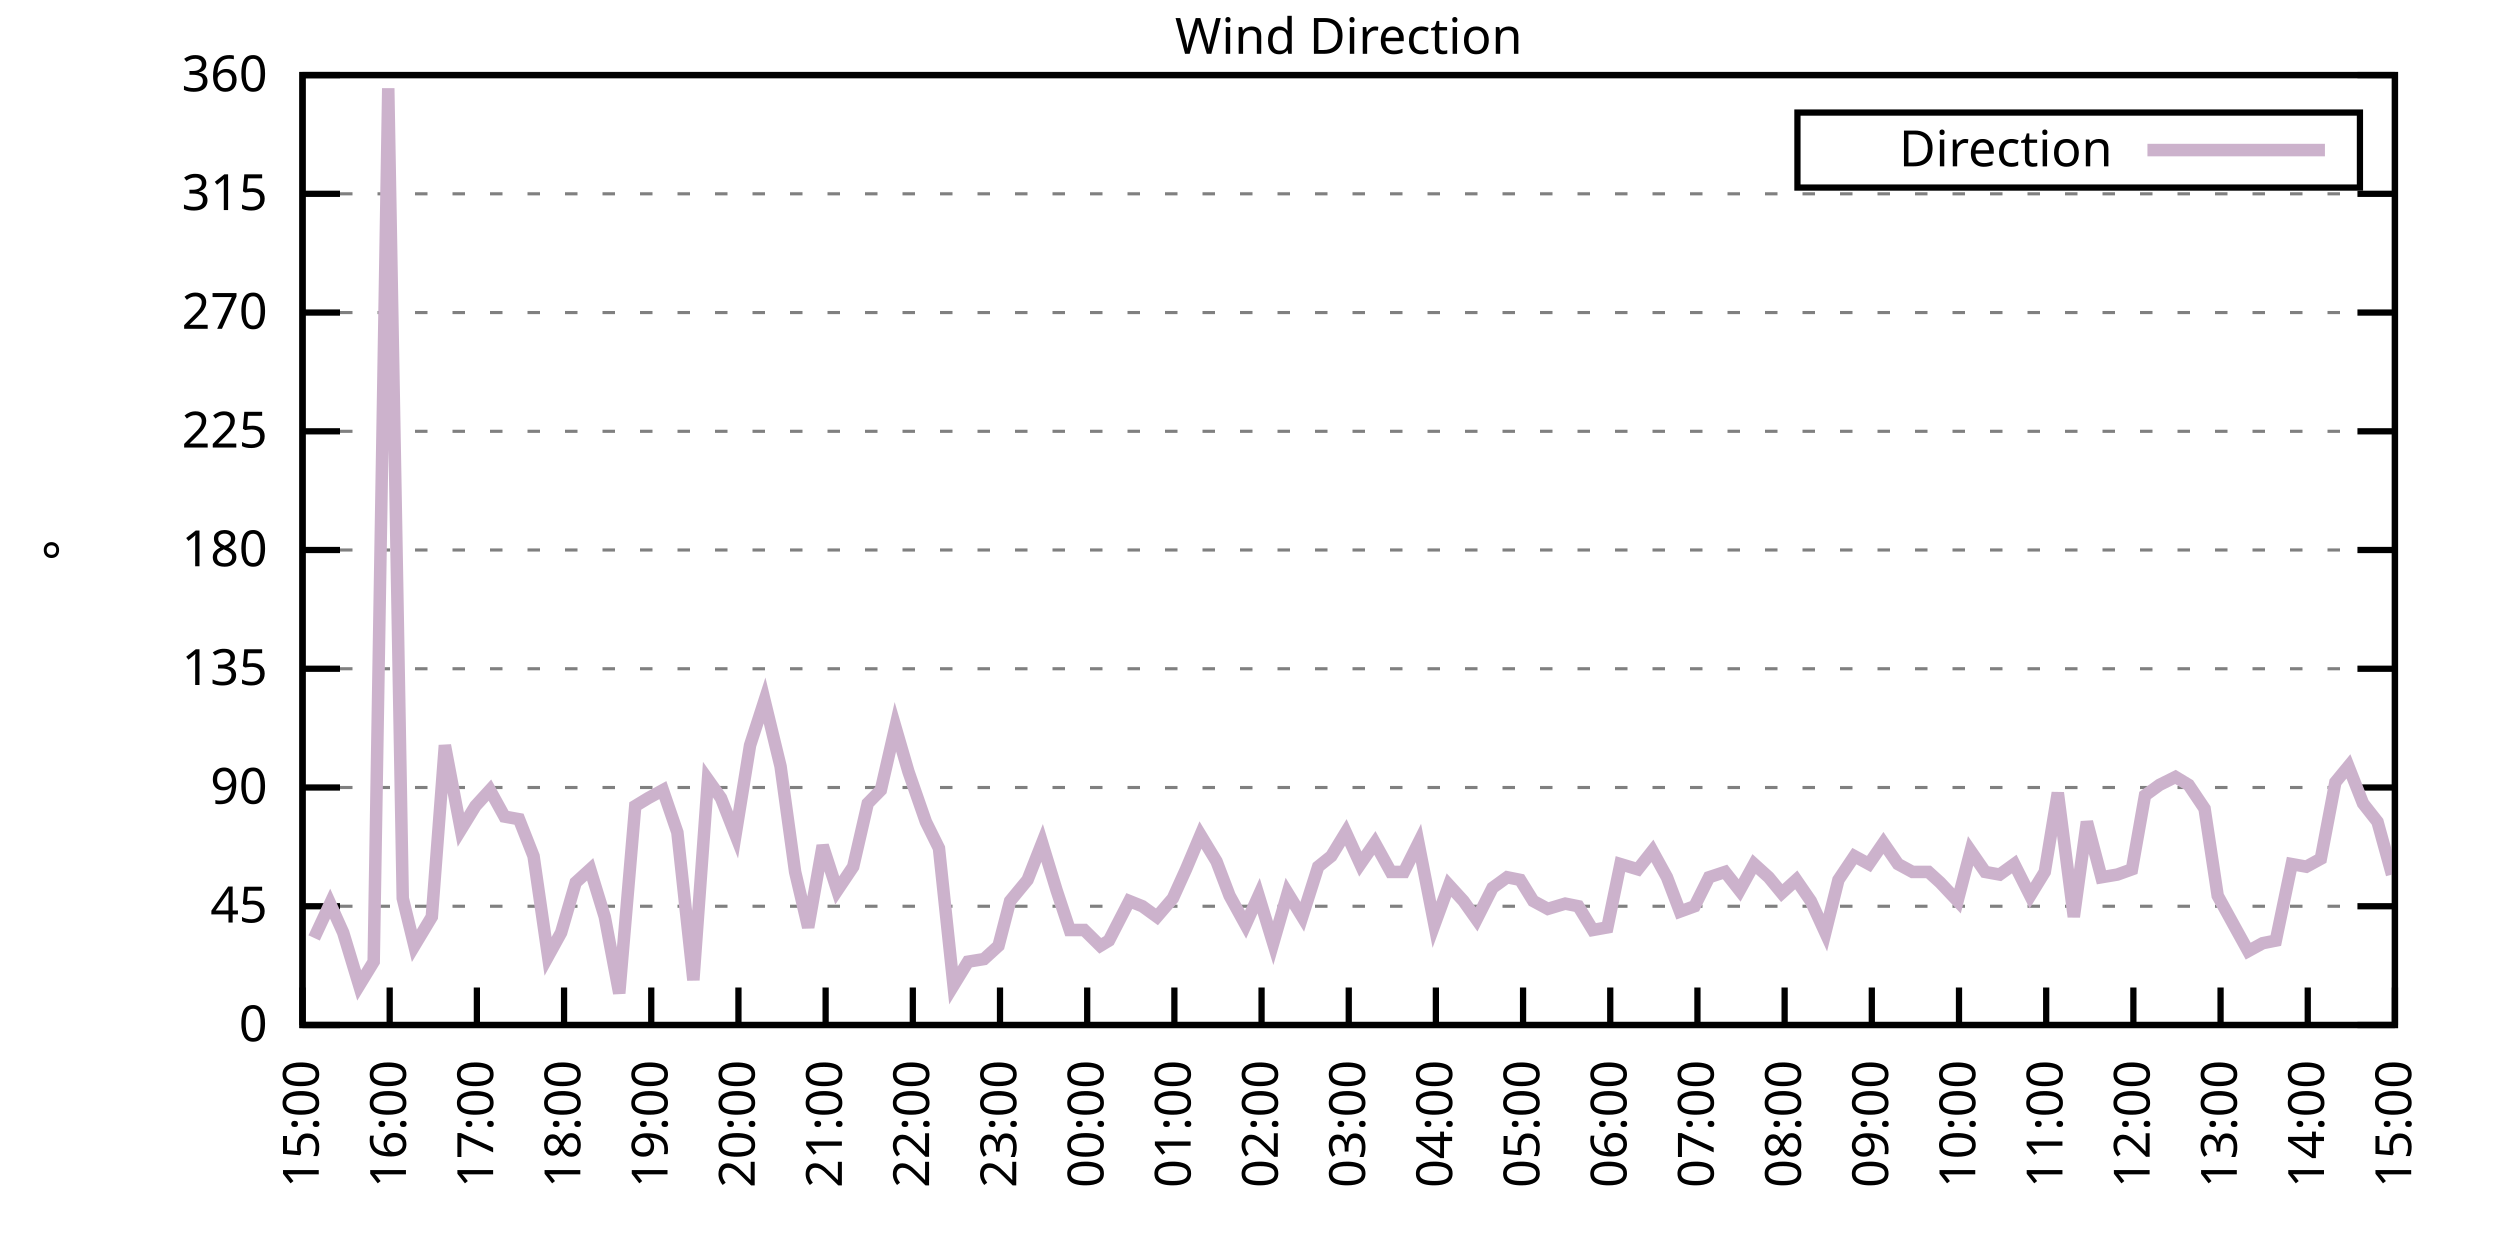
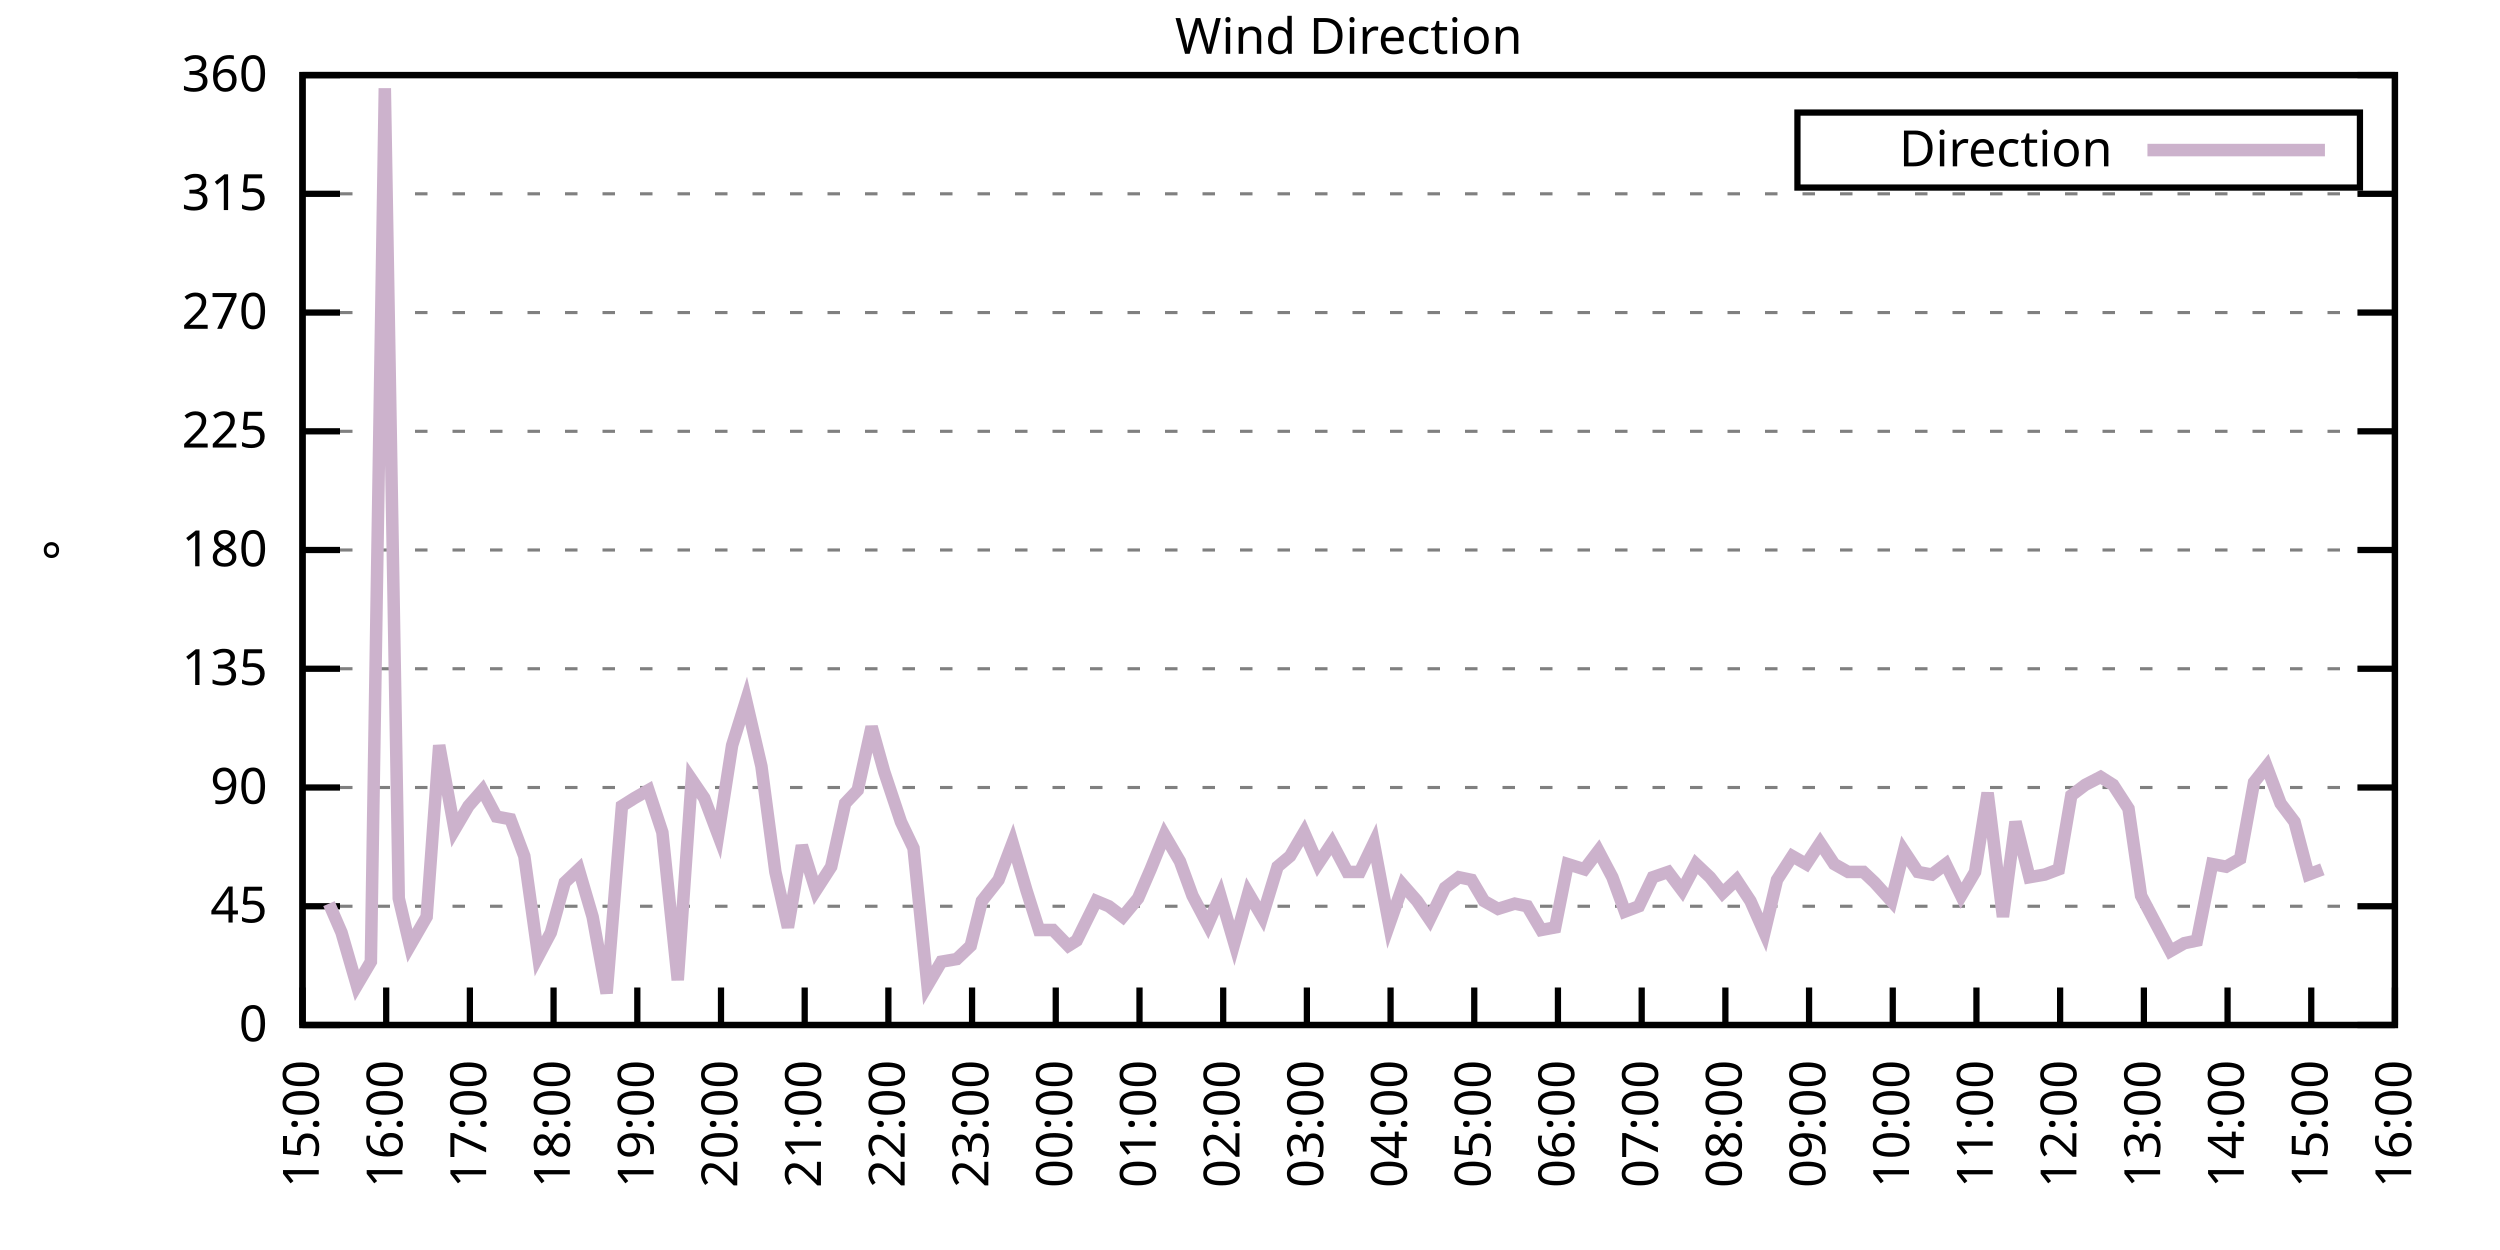
<svg xmlns="http://www.w3.org/2000/svg" xmlns:xlink="http://www.w3.org/1999/xlink" width="400" height="200" viewBox="0 0 400 200">
  <g id="gnuplot_canvas">
    <rect x="0" y="0" width="400" height="200" fill="none" />
    <defs>
      <circle id="gpDot" r="0.5" stroke-width="0.5" stroke="currentColor" />
      <path id="gpPt0" stroke-width="0.333" stroke="currentColor" d="M-1,0 h2 M0,-1 v2" />
      <path id="gpPt1" stroke-width="0.333" stroke="currentColor" d="M-1,-1 L1,1 M1,-1 L-1,1" />
      <path id="gpPt2" stroke-width="0.333" stroke="currentColor" d="M-1,0 L1,0 M0,-1 L0,1 M-1,-1 L1,1 M-1,1 L1,-1" />
      <rect id="gpPt3" stroke-width="0.333" stroke="currentColor" x="-1" y="-1" width="2" height="2" />
      <rect id="gpPt4" stroke-width="0.333" stroke="currentColor" fill="currentColor" x="-1" y="-1" width="2" height="2" />
      <circle id="gpPt5" stroke-width="0.333" stroke="currentColor" cx="0" cy="0" r="1" />
      <use xlink:href="#gpPt5" id="gpPt6" fill="currentColor" stroke="none" />
      <path id="gpPt7" stroke-width="0.333" stroke="currentColor" d="M0,-1.33 L-1.33,0.67 L1.33,0.67 z" />
      <use xlink:href="#gpPt7" id="gpPt8" fill="currentColor" stroke="none" />
      <use xlink:href="#gpPt7" id="gpPt9" stroke="currentColor" transform="rotate(180)" />
      <use xlink:href="#gpPt9" id="gpPt10" fill="currentColor" stroke="none" />
      <use xlink:href="#gpPt3" id="gpPt11" stroke="currentColor" transform="rotate(45)" />
      <use xlink:href="#gpPt11" id="gpPt12" fill="currentColor" stroke="none" />
      <path id="gpPt13" stroke-width="0.333" stroke="currentColor" d="M0,1.330 L1.265,0.411 L0.782,-1.067 L-0.782,-1.076 L-1.265,0.411 z" />
      <use xlink:href="#gpPt13" id="gpPt14" fill="currentColor" stroke="none" />
      <filter id="textbox" filterUnits="objectBoundingBox" x="0" y="0" height="1" width="1">
        <feFlood flood-color="white" flood-opacity="1" result="bgnd" />
        <feComposite in="SourceGraphic" in2="bgnd" operator="atop" />
      </filter>
      <filter id="greybox" filterUnits="objectBoundingBox" x="0" y="0" height="1" width="1">
        <feFlood flood-color="lightgrey" flood-opacity="1" result="grey" />
        <feComposite in="SourceGraphic" in2="grey" operator="atop" />
      </filter>
    </defs>
    <g fill="none" color="white" stroke="currentColor" stroke-width="1.00" stroke-linecap="butt" stroke-linejoin="miter">
</g>
    <g fill="none" color="black" stroke="currentColor" stroke-width="1.00" stroke-linecap="butt" stroke-linejoin="miter">
      <g stroke="none" shape-rendering="crispEdges">
        <polygon fill="rgb(255, 255, 255)" points="48.40,164.00 383.18,164.00 383.18,12.02 48.40,12.02 " />
      </g>
    </g>
    <g fill="none" color="black" stroke="currentColor" stroke-width="1.00" stroke-linecap="butt" stroke-linejoin="miter">
</g>
    <g fill="none" color="black" stroke="black" stroke-width="0.50" stroke-linecap="butt" stroke-linejoin="miter">
</g>
    <g fill="none" color="gray" stroke="currentColor" stroke-width="0.50" stroke-linecap="butt" stroke-linejoin="miter">
      <path stroke="gray" stroke-dasharray="2,4" class="gridline" d="M48.40,164.00 L383.19,164.00  " />
    </g>
    <g fill="none" color="gray" stroke="gray" stroke-width="1.00" stroke-linecap="butt" stroke-linejoin="miter">
</g>
    <g fill="none" color="black" stroke="currentColor" stroke-width="1.00" stroke-linecap="butt" stroke-linejoin="miter">
      <path stroke="black" d="M48.40,164.00 L54.40,164.00 M383.19,164.00 L377.19,164.00  " />
      <g transform="translate(42.80,166.60)" stroke="none" fill="black" font-family="Sans" font-size="8.00" text-anchor="end">
        <text>
          <tspan font-family="Sans"> 0</tspan>
        </text>
      </g>
    </g>
    <g fill="none" color="black" stroke="currentColor" stroke-width="1.00" stroke-linecap="butt" stroke-linejoin="miter">
</g>
    <g fill="none" color="black" stroke="black" stroke-width="0.50" stroke-linecap="butt" stroke-linejoin="miter">
</g>
    <g fill="none" color="gray" stroke="currentColor" stroke-width="0.50" stroke-linecap="butt" stroke-linejoin="miter">
      <path stroke="gray" stroke-dasharray="2,4" class="gridline" d="M48.40,145.00 L383.19,145.00  " />
    </g>
    <g fill="none" color="gray" stroke="gray" stroke-width="1.00" stroke-linecap="butt" stroke-linejoin="miter">
</g>
    <g fill="none" color="black" stroke="currentColor" stroke-width="1.00" stroke-linecap="butt" stroke-linejoin="miter">
      <path stroke="black" d="M48.40,145.00 L54.40,145.00 M383.19,145.00 L377.19,145.00  " />
      <g transform="translate(42.80,147.60)" stroke="none" fill="black" font-family="Sans" font-size="8.00" text-anchor="end">
        <text>
          <tspan font-family="Sans"> 45</tspan>
        </text>
      </g>
    </g>
    <g fill="none" color="black" stroke="currentColor" stroke-width="1.00" stroke-linecap="butt" stroke-linejoin="miter">
</g>
    <g fill="none" color="black" stroke="black" stroke-width="0.50" stroke-linecap="butt" stroke-linejoin="miter">
</g>
    <g fill="none" color="gray" stroke="currentColor" stroke-width="0.50" stroke-linecap="butt" stroke-linejoin="miter">
      <path stroke="gray" stroke-dasharray="2,4" class="gridline" d="M48.40,126.00 L383.19,126.00  " />
    </g>
    <g fill="none" color="gray" stroke="gray" stroke-width="1.00" stroke-linecap="butt" stroke-linejoin="miter">
</g>
    <g fill="none" color="black" stroke="currentColor" stroke-width="1.00" stroke-linecap="butt" stroke-linejoin="miter">
      <path stroke="black" d="M48.40,126.00 L54.40,126.00 M383.19,126.00 L377.19,126.00  " />
      <g transform="translate(42.80,128.60)" stroke="none" fill="black" font-family="Sans" font-size="8.00" text-anchor="end">
        <text>
          <tspan font-family="Sans"> 90</tspan>
        </text>
      </g>
    </g>
    <g fill="none" color="black" stroke="currentColor" stroke-width="1.00" stroke-linecap="butt" stroke-linejoin="miter">
</g>
    <g fill="none" color="black" stroke="black" stroke-width="0.50" stroke-linecap="butt" stroke-linejoin="miter">
</g>
    <g fill="none" color="gray" stroke="currentColor" stroke-width="0.50" stroke-linecap="butt" stroke-linejoin="miter">
      <path stroke="gray" stroke-dasharray="2,4" class="gridline" d="M48.40,107.00 L383.19,107.00  " />
    </g>
    <g fill="none" color="gray" stroke="gray" stroke-width="1.00" stroke-linecap="butt" stroke-linejoin="miter">
</g>
    <g fill="none" color="black" stroke="currentColor" stroke-width="1.00" stroke-linecap="butt" stroke-linejoin="miter">
      <path stroke="black" d="M48.40,107.00 L54.40,107.00 M383.19,107.00 L377.19,107.00  " />
      <g transform="translate(42.80,109.60)" stroke="none" fill="black" font-family="Sans" font-size="8.00" text-anchor="end">
        <text>
          <tspan font-family="Sans"> 135</tspan>
        </text>
      </g>
    </g>
    <g fill="none" color="black" stroke="currentColor" stroke-width="1.00" stroke-linecap="butt" stroke-linejoin="miter">
</g>
    <g fill="none" color="black" stroke="black" stroke-width="0.50" stroke-linecap="butt" stroke-linejoin="miter">
</g>
    <g fill="none" color="gray" stroke="currentColor" stroke-width="0.50" stroke-linecap="butt" stroke-linejoin="miter">
      <path stroke="gray" stroke-dasharray="2,4" class="gridline" d="M48.40,88.00 L383.19,88.00  " />
    </g>
    <g fill="none" color="gray" stroke="gray" stroke-width="1.00" stroke-linecap="butt" stroke-linejoin="miter">
</g>
    <g fill="none" color="black" stroke="currentColor" stroke-width="1.00" stroke-linecap="butt" stroke-linejoin="miter">
      <path stroke="black" d="M48.40,88.00 L54.40,88.00 M383.19,88.00 L377.19,88.00  " />
      <g transform="translate(42.80,90.60)" stroke="none" fill="black" font-family="Sans" font-size="8.00" text-anchor="end">
        <text>
          <tspan font-family="Sans"> 180</tspan>
        </text>
      </g>
    </g>
    <g fill="none" color="black" stroke="currentColor" stroke-width="1.00" stroke-linecap="butt" stroke-linejoin="miter">
</g>
    <g fill="none" color="black" stroke="black" stroke-width="0.50" stroke-linecap="butt" stroke-linejoin="miter">
</g>
    <g fill="none" color="gray" stroke="currentColor" stroke-width="0.50" stroke-linecap="butt" stroke-linejoin="miter">
      <path stroke="gray" stroke-dasharray="2,4" class="gridline" d="M48.40,69.01 L383.19,69.01  " />
    </g>
    <g fill="none" color="gray" stroke="gray" stroke-width="1.00" stroke-linecap="butt" stroke-linejoin="miter">
</g>
    <g fill="none" color="black" stroke="currentColor" stroke-width="1.00" stroke-linecap="butt" stroke-linejoin="miter">
      <path stroke="black" d="M48.40,69.01 L54.40,69.01 M383.19,69.01 L377.19,69.01  " />
      <g transform="translate(42.80,71.61)" stroke="none" fill="black" font-family="Sans" font-size="8.00" text-anchor="end">
        <text>
          <tspan font-family="Sans"> 225</tspan>
        </text>
      </g>
    </g>
    <g fill="none" color="black" stroke="currentColor" stroke-width="1.00" stroke-linecap="butt" stroke-linejoin="miter">
</g>
    <g fill="none" color="black" stroke="black" stroke-width="0.50" stroke-linecap="butt" stroke-linejoin="miter">
</g>
    <g fill="none" color="gray" stroke="currentColor" stroke-width="0.50" stroke-linecap="butt" stroke-linejoin="miter">
      <path stroke="gray" stroke-dasharray="2,4" class="gridline" d="M48.40,50.01 L383.19,50.01  " />
    </g>
    <g fill="none" color="gray" stroke="gray" stroke-width="1.00" stroke-linecap="butt" stroke-linejoin="miter">
</g>
    <g fill="none" color="black" stroke="currentColor" stroke-width="1.00" stroke-linecap="butt" stroke-linejoin="miter">
      <path stroke="black" d="M48.40,50.01 L54.40,50.01 M383.19,50.01 L377.19,50.01  " />
      <g transform="translate(42.80,52.61)" stroke="none" fill="black" font-family="Sans" font-size="8.00" text-anchor="end">
        <text>
          <tspan font-family="Sans"> 270</tspan>
        </text>
      </g>
    </g>
    <g fill="none" color="black" stroke="currentColor" stroke-width="1.00" stroke-linecap="butt" stroke-linejoin="miter">
</g>
    <g fill="none" color="black" stroke="black" stroke-width="0.50" stroke-linecap="butt" stroke-linejoin="miter">
</g>
    <g fill="none" color="gray" stroke="currentColor" stroke-width="0.50" stroke-linecap="butt" stroke-linejoin="miter">
      <path stroke="gray" stroke-dasharray="2,4" class="gridline" d="M48.40,31.01 L383.19,31.01  " />
    </g>
    <g fill="none" color="gray" stroke="gray" stroke-width="1.00" stroke-linecap="butt" stroke-linejoin="miter">
</g>
    <g fill="none" color="black" stroke="currentColor" stroke-width="1.00" stroke-linecap="butt" stroke-linejoin="miter">
      <path stroke="black" d="M48.40,31.01 L54.40,31.01 M383.19,31.01 L377.19,31.01  " />
      <g transform="translate(42.80,33.61)" stroke="none" fill="black" font-family="Sans" font-size="8.00" text-anchor="end">
        <text>
          <tspan font-family="Sans"> 315</tspan>
        </text>
      </g>
    </g>
    <g fill="none" color="black" stroke="currentColor" stroke-width="1.00" stroke-linecap="butt" stroke-linejoin="miter">
</g>
    <g fill="none" color="black" stroke="black" stroke-width="0.50" stroke-linecap="butt" stroke-linejoin="miter">
</g>
    <g fill="none" color="gray" stroke="currentColor" stroke-width="0.50" stroke-linecap="butt" stroke-linejoin="miter">
      <path stroke="gray" stroke-dasharray="2,4" class="gridline" d="M48.40,12.01 L383.19,12.01  " />
    </g>
    <g fill="none" color="gray" stroke="gray" stroke-width="1.00" stroke-linecap="butt" stroke-linejoin="miter">
</g>
    <g fill="none" color="black" stroke="currentColor" stroke-width="1.00" stroke-linecap="butt" stroke-linejoin="miter">
      <path stroke="black" d="M48.40,12.01 L54.40,12.01 M383.19,12.01 L377.19,12.01  " />
      <g transform="translate(42.80,14.61)" stroke="none" fill="black" font-family="Sans" font-size="8.00" text-anchor="end">
        <text>
          <tspan font-family="Sans"> 360</tspan>
        </text>
      </g>
    </g>
    <g fill="none" color="black" stroke="currentColor" stroke-width="1.00" stroke-linecap="butt" stroke-linejoin="miter">
      <path stroke="black" d="M48.40,164.00 L48.40,158.00  " />
      <g transform="translate(51.00,169.60) rotate(270.00)" stroke="none" fill="black" font-family="Sans" font-size="8.00" text-anchor="end">
        <text>
          <tspan font-family="Sans">15:00</tspan>
        </text>
      </g>
    </g>
    <g fill="none" color="black" stroke="currentColor" stroke-width="1.00" stroke-linecap="butt" stroke-linejoin="miter">
-       <path stroke="black" d="M62.35,164.00 L62.35,158.00  " />
-       <g transform="translate(64.95,169.60) rotate(270.00)" stroke="none" fill="black" font-family="Sans" font-size="8.00" text-anchor="end">
+       <path stroke="black" d="M61.79,164.00 L61.79,158.00  " />
+       <g transform="translate(64.39,169.60) rotate(270.00)" stroke="none" fill="black" font-family="Sans" font-size="8.00" text-anchor="end">
        <text>
          <tspan font-family="Sans">16:00</tspan>
        </text>
      </g>
    </g>
    <g fill="none" color="black" stroke="currentColor" stroke-width="1.00" stroke-linecap="butt" stroke-linejoin="miter">
-       <path stroke="black" d="M76.30,164.00 L76.30,158.00  " />
-       <g transform="translate(78.90,169.60) rotate(270.00)" stroke="none" fill="black" font-family="Sans" font-size="8.00" text-anchor="end">
+       <path stroke="black" d="M75.18,164.00 L75.18,158.00  " />
+       <g transform="translate(77.78,169.60) rotate(270.00)" stroke="none" fill="black" font-family="Sans" font-size="8.00" text-anchor="end">
        <text>
          <tspan font-family="Sans">17:00</tspan>
        </text>
      </g>
    </g>
    <g fill="none" color="black" stroke="currentColor" stroke-width="1.00" stroke-linecap="butt" stroke-linejoin="miter">
-       <path stroke="black" d="M90.25,164.00 L90.25,158.00  " />
-       <g transform="translate(92.85,169.60) rotate(270.00)" stroke="none" fill="black" font-family="Sans" font-size="8.00" text-anchor="end">
+       <path stroke="black" d="M88.57,164.00 L88.57,158.00  " />
+       <g transform="translate(91.17,169.60) rotate(270.00)" stroke="none" fill="black" font-family="Sans" font-size="8.00" text-anchor="end">
        <text>
          <tspan font-family="Sans">18:00</tspan>
        </text>
      </g>
    </g>
    <g fill="none" color="black" stroke="currentColor" stroke-width="1.00" stroke-linecap="butt" stroke-linejoin="miter">
-       <path stroke="black" d="M104.20,164.00 L104.20,158.00  " />
-       <g transform="translate(106.80,169.60) rotate(270.00)" stroke="none" fill="black" font-family="Sans" font-size="8.00" text-anchor="end">
+       <path stroke="black" d="M101.97,164.00 L101.97,158.00  " />
+       <g transform="translate(104.57,169.60) rotate(270.00)" stroke="none" fill="black" font-family="Sans" font-size="8.00" text-anchor="end">
        <text>
          <tspan font-family="Sans">19:00</tspan>
        </text>
      </g>
    </g>
    <g fill="none" color="black" stroke="currentColor" stroke-width="1.00" stroke-linecap="butt" stroke-linejoin="miter">
-       <path stroke="black" d="M118.15,164.00 L118.15,158.00  " />
-       <g transform="translate(120.75,169.60) rotate(270.00)" stroke="none" fill="black" font-family="Sans" font-size="8.00" text-anchor="end">
+       <path stroke="black" d="M115.36,164.00 L115.36,158.00  " />
+       <g transform="translate(117.96,169.60) rotate(270.00)" stroke="none" fill="black" font-family="Sans" font-size="8.00" text-anchor="end">
        <text>
          <tspan font-family="Sans">20:00</tspan>
        </text>
      </g>
    </g>
    <g fill="none" color="black" stroke="currentColor" stroke-width="1.00" stroke-linecap="butt" stroke-linejoin="miter">
-       <path stroke="black" d="M132.10,164.00 L132.10,158.00  " />
-       <g transform="translate(134.70,169.60) rotate(270.00)" stroke="none" fill="black" font-family="Sans" font-size="8.00" text-anchor="end">
+       <path stroke="black" d="M128.75,164.00 L128.75,158.00  " />
+       <g transform="translate(131.35,169.60) rotate(270.00)" stroke="none" fill="black" font-family="Sans" font-size="8.00" text-anchor="end">
        <text>
          <tspan font-family="Sans">21:00</tspan>
        </text>
      </g>
    </g>
    <g fill="none" color="black" stroke="currentColor" stroke-width="1.00" stroke-linecap="butt" stroke-linejoin="miter">
-       <path stroke="black" d="M146.05,164.00 L146.05,158.00  " />
-       <g transform="translate(148.65,169.60) rotate(270.00)" stroke="none" fill="black" font-family="Sans" font-size="8.00" text-anchor="end">
+       <path stroke="black" d="M142.14,164.00 L142.14,158.00  " />
+       <g transform="translate(144.74,169.60) rotate(270.00)" stroke="none" fill="black" font-family="Sans" font-size="8.00" text-anchor="end">
        <text>
          <tspan font-family="Sans">22:00</tspan>
        </text>
      </g>
    </g>
    <g fill="none" color="black" stroke="currentColor" stroke-width="1.00" stroke-linecap="butt" stroke-linejoin="miter">
-       <path stroke="black" d="M160.00,164.00 L160.00,158.00  " />
-       <g transform="translate(162.60,169.60) rotate(270.00)" stroke="none" fill="black" font-family="Sans" font-size="8.00" text-anchor="end">
+       <path stroke="black" d="M155.53,164.00 L155.53,158.00  " />
+       <g transform="translate(158.13,169.60) rotate(270.00)" stroke="none" fill="black" font-family="Sans" font-size="8.00" text-anchor="end">
        <text>
          <tspan font-family="Sans">23:00</tspan>
        </text>
      </g>
    </g>
    <g fill="none" color="black" stroke="currentColor" stroke-width="1.00" stroke-linecap="butt" stroke-linejoin="miter">
-       <path stroke="black" d="M173.95,164.00 L173.95,158.00  " />
-       <g transform="translate(176.55,169.60) rotate(270.00)" stroke="none" fill="black" font-family="Sans" font-size="8.00" text-anchor="end">
+       <path stroke="black" d="M168.92,164.00 L168.92,158.00  " />
+       <g transform="translate(171.52,169.60) rotate(270.00)" stroke="none" fill="black" font-family="Sans" font-size="8.00" text-anchor="end">
        <text>
          <tspan font-family="Sans">00:00</tspan>
        </text>
      </g>
    </g>
    <g fill="none" color="black" stroke="currentColor" stroke-width="1.00" stroke-linecap="butt" stroke-linejoin="miter">
-       <path stroke="black" d="M187.90,164.00 L187.90,158.00  " />
-       <g transform="translate(190.50,169.60) rotate(270.00)" stroke="none" fill="black" font-family="Sans" font-size="8.00" text-anchor="end">
+       <path stroke="black" d="M182.32,164.00 L182.32,158.00  " />
+       <g transform="translate(184.92,169.60) rotate(270.00)" stroke="none" fill="black" font-family="Sans" font-size="8.00" text-anchor="end">
        <text>
          <tspan font-family="Sans">01:00</tspan>
        </text>
      </g>
    </g>
    <g fill="none" color="black" stroke="currentColor" stroke-width="1.00" stroke-linecap="butt" stroke-linejoin="miter">
-       <path stroke="black" d="M201.85,164.00 L201.85,158.00  " />
-       <g transform="translate(204.45,169.60) rotate(270.00)" stroke="none" fill="black" font-family="Sans" font-size="8.00" text-anchor="end">
+       <path stroke="black" d="M195.71,164.00 L195.71,158.00  " />
+       <g transform="translate(198.31,169.60) rotate(270.00)" stroke="none" fill="black" font-family="Sans" font-size="8.00" text-anchor="end">
        <text>
          <tspan font-family="Sans">02:00</tspan>
        </text>
      </g>
    </g>
    <g fill="none" color="black" stroke="currentColor" stroke-width="1.00" stroke-linecap="butt" stroke-linejoin="miter">
-       <path stroke="black" d="M215.80,164.00 L215.80,158.00  " />
-       <g transform="translate(218.40,169.60) rotate(270.00)" stroke="none" fill="black" font-family="Sans" font-size="8.00" text-anchor="end">
+       <path stroke="black" d="M209.10,164.00 L209.10,158.00  " />
+       <g transform="translate(211.70,169.60) rotate(270.00)" stroke="none" fill="black" font-family="Sans" font-size="8.00" text-anchor="end">
        <text>
          <tspan font-family="Sans">03:00</tspan>
        </text>
      </g>
    </g>
    <g fill="none" color="black" stroke="currentColor" stroke-width="1.00" stroke-linecap="butt" stroke-linejoin="miter">
-       <path stroke="black" d="M229.74,164.00 L229.74,158.00  " />
-       <g transform="translate(232.34,169.60) rotate(270.00)" stroke="none" fill="black" font-family="Sans" font-size="8.00" text-anchor="end">
+       <path stroke="black" d="M222.49,164.00 L222.49,158.00  " />
+       <g transform="translate(225.09,169.60) rotate(270.00)" stroke="none" fill="black" font-family="Sans" font-size="8.00" text-anchor="end">
        <text>
          <tspan font-family="Sans">04:00</tspan>
        </text>
      </g>
    </g>
    <g fill="none" color="black" stroke="currentColor" stroke-width="1.00" stroke-linecap="butt" stroke-linejoin="miter">
-       <path stroke="black" d="M243.69,164.00 L243.69,158.00  " />
-       <g transform="translate(246.29,169.60) rotate(270.00)" stroke="none" fill="black" font-family="Sans" font-size="8.00" text-anchor="end">
+       <path stroke="black" d="M235.88,164.00 L235.88,158.00  " />
+       <g transform="translate(238.48,169.60) rotate(270.00)" stroke="none" fill="black" font-family="Sans" font-size="8.00" text-anchor="end">
        <text>
          <tspan font-family="Sans">05:00</tspan>
        </text>
      </g>
    </g>
    <g fill="none" color="black" stroke="currentColor" stroke-width="1.00" stroke-linecap="butt" stroke-linejoin="miter">
-       <path stroke="black" d="M257.64,164.00 L257.64,158.00  " />
-       <g transform="translate(260.24,169.60) rotate(270.00)" stroke="none" fill="black" font-family="Sans" font-size="8.00" text-anchor="end">
+       <path stroke="black" d="M249.27,164.00 L249.27,158.00  " />
+       <g transform="translate(251.87,169.60) rotate(270.00)" stroke="none" fill="black" font-family="Sans" font-size="8.00" text-anchor="end">
        <text>
          <tspan font-family="Sans">06:00</tspan>
        </text>
      </g>
    </g>
    <g fill="none" color="black" stroke="currentColor" stroke-width="1.00" stroke-linecap="butt" stroke-linejoin="miter">
-       <path stroke="black" d="M271.59,164.00 L271.59,158.00  " />
-       <g transform="translate(274.19,169.60) rotate(270.00)" stroke="none" fill="black" font-family="Sans" font-size="8.00" text-anchor="end">
+       <path stroke="black" d="M262.67,164.00 L262.67,158.00  " />
+       <g transform="translate(265.27,169.60) rotate(270.00)" stroke="none" fill="black" font-family="Sans" font-size="8.00" text-anchor="end">
        <text>
          <tspan font-family="Sans">07:00</tspan>
        </text>
      </g>
    </g>
    <g fill="none" color="black" stroke="currentColor" stroke-width="1.00" stroke-linecap="butt" stroke-linejoin="miter">
-       <path stroke="black" d="M285.54,164.00 L285.54,158.00  " />
-       <g transform="translate(288.14,169.60) rotate(270.00)" stroke="none" fill="black" font-family="Sans" font-size="8.00" text-anchor="end">
+       <path stroke="black" d="M276.06,164.00 L276.06,158.00  " />
+       <g transform="translate(278.66,169.60) rotate(270.00)" stroke="none" fill="black" font-family="Sans" font-size="8.00" text-anchor="end">
        <text>
          <tspan font-family="Sans">08:00</tspan>
        </text>
      </g>
    </g>
    <g fill="none" color="black" stroke="currentColor" stroke-width="1.00" stroke-linecap="butt" stroke-linejoin="miter">
-       <path stroke="black" d="M299.49,164.00 L299.49,158.00  " />
-       <g transform="translate(302.09,169.60) rotate(270.00)" stroke="none" fill="black" font-family="Sans" font-size="8.00" text-anchor="end">
+       <path stroke="black" d="M289.45,164.00 L289.45,158.00  " />
+       <g transform="translate(292.05,169.60) rotate(270.00)" stroke="none" fill="black" font-family="Sans" font-size="8.00" text-anchor="end">
        <text>
          <tspan font-family="Sans">09:00</tspan>
        </text>
      </g>
    </g>
    <g fill="none" color="black" stroke="currentColor" stroke-width="1.00" stroke-linecap="butt" stroke-linejoin="miter">
-       <path stroke="black" d="M313.44,164.00 L313.44,158.00  " />
-       <g transform="translate(316.04,169.60) rotate(270.00)" stroke="none" fill="black" font-family="Sans" font-size="8.00" text-anchor="end">
+       <path stroke="black" d="M302.84,164.00 L302.84,158.00  " />
+       <g transform="translate(305.44,169.60) rotate(270.00)" stroke="none" fill="black" font-family="Sans" font-size="8.00" text-anchor="end">
        <text>
          <tspan font-family="Sans">10:00</tspan>
        </text>
      </g>
    </g>
    <g fill="none" color="black" stroke="currentColor" stroke-width="1.00" stroke-linecap="butt" stroke-linejoin="miter">
-       <path stroke="black" d="M327.39,164.00 L327.39,158.00  " />
-       <g transform="translate(329.99,169.60) rotate(270.00)" stroke="none" fill="black" font-family="Sans" font-size="8.00" text-anchor="end">
+       <path stroke="black" d="M316.23,164.00 L316.23,158.00  " />
+       <g transform="translate(318.83,169.60) rotate(270.00)" stroke="none" fill="black" font-family="Sans" font-size="8.00" text-anchor="end">
        <text>
          <tspan font-family="Sans">11:00</tspan>
        </text>
      </g>
    </g>
    <g fill="none" color="black" stroke="currentColor" stroke-width="1.00" stroke-linecap="butt" stroke-linejoin="miter">
-       <path stroke="black" d="M341.34,164.00 L341.34,158.00  " />
-       <g transform="translate(343.94,169.60) rotate(270.00)" stroke="none" fill="black" font-family="Sans" font-size="8.00" text-anchor="end">
+       <path stroke="black" d="M329.62,164.00 L329.62,158.00  " />
+       <g transform="translate(332.22,169.60) rotate(270.00)" stroke="none" fill="black" font-family="Sans" font-size="8.00" text-anchor="end">
        <text>
          <tspan font-family="Sans">12:00</tspan>
        </text>
      </g>
    </g>
    <g fill="none" color="black" stroke="currentColor" stroke-width="1.00" stroke-linecap="butt" stroke-linejoin="miter">
-       <path stroke="black" d="M355.29,164.00 L355.29,158.00  " />
-       <g transform="translate(357.89,169.60) rotate(270.00)" stroke="none" fill="black" font-family="Sans" font-size="8.00" text-anchor="end">
+       <path stroke="black" d="M343.02,164.00 L343.02,158.00  " />
+       <g transform="translate(345.62,169.60) rotate(270.00)" stroke="none" fill="black" font-family="Sans" font-size="8.00" text-anchor="end">
        <text>
          <tspan font-family="Sans">13:00</tspan>
        </text>
      </g>
    </g>
    <g fill="none" color="black" stroke="currentColor" stroke-width="1.00" stroke-linecap="butt" stroke-linejoin="miter">
-       <path stroke="black" d="M369.24,164.00 L369.24,158.00  " />
-       <g transform="translate(371.84,169.60) rotate(270.00)" stroke="none" fill="black" font-family="Sans" font-size="8.00" text-anchor="end">
+       <path stroke="black" d="M356.41,164.00 L356.41,158.00  " />
+       <g transform="translate(359.01,169.60) rotate(270.00)" stroke="none" fill="black" font-family="Sans" font-size="8.00" text-anchor="end">
        <text>
          <tspan font-family="Sans">14:00</tspan>
+         </text>
+       </g>
+     </g>
+     <g fill="none" color="black" stroke="currentColor" stroke-width="1.00" stroke-linecap="butt" stroke-linejoin="miter">
+       <path stroke="black" d="M369.80,164.00 L369.80,158.00  " />
+       <g transform="translate(372.40,169.60) rotate(270.00)" stroke="none" fill="black" font-family="Sans" font-size="8.00" text-anchor="end">
+         <text>
+           <tspan font-family="Sans">15:00</tspan>
        </text>
      </g>
    </g>
    <g fill="none" color="black" stroke="currentColor" stroke-width="1.00" stroke-linecap="butt" stroke-linejoin="miter">
      <path stroke="black" d="M383.19,164.00 L383.19,158.00  " />
      <g transform="translate(385.79,169.60) rotate(270.00)" stroke="none" fill="black" font-family="Sans" font-size="8.00" text-anchor="end">
        <text>
-           <tspan font-family="Sans">15:00</tspan>
+           <tspan font-family="Sans">16:00</tspan>
        </text>
      </g>
    </g>
    <g fill="none" color="black" stroke="currentColor" stroke-width="1.00" stroke-linecap="butt" stroke-linejoin="miter">
</g>
    <g fill="none" color="black" stroke="currentColor" stroke-width="1.00" stroke-linecap="butt" stroke-linejoin="miter">
      <path stroke="black" d="M48.40,12.01 L48.40,164.00 L383.19,164.00 L383.19,12.01 L48.40,12.01 Z  " />
    </g>
    <g fill="none" color="black" stroke="currentColor" stroke-width="1.00" stroke-linecap="butt" stroke-linejoin="miter">
</g>
    <g fill="none" color="black" stroke="currentColor" stroke-width="1.00" stroke-linecap="butt" stroke-linejoin="miter">
      <path stroke="black" d="M287.59,30.01 L287.59,18.01 L377.59,18.01 L377.59,30.01 L287.59,30.01 Z  " />
    </g>
    <g id="Wind_direction_plot_1">
      <g fill="none" color="white" stroke="black" stroke-width="2.00" stroke-linecap="butt" stroke-linejoin="miter">
</g>
      <g fill="none" color="black" stroke="currentColor" stroke-width="2.00" stroke-linecap="butt" stroke-linejoin="miter">
        <g transform="translate(337.99,26.61)" stroke="none" fill="black" font-family="Sans" font-size="8.00" text-anchor="end">
          <text>
            <tspan font-family="Sans">Direction</tspan>
          </text>
        </g>
      </g>
      <g fill="none" color="black" stroke="currentColor" stroke-width="2.00" stroke-linecap="butt" stroke-linejoin="miter">
-         <path stroke="rgb(204, 178, 204)" d="M343.59,24.01 L371.99,24.01 M50.26,150.07 L52.82,144.58 L54.91,149.22 L57.47,157.67 L59.79,153.87 L62.12,14.12   L64.44,143.73 L66.30,151.33 L69.09,146.69 L71.18,119.25 L73.74,132.76 L76.07,128.96 L78.39,126.42 L80.72,130.65   L83.04,131.07 L85.37,136.98 L87.69,153.02 L89.78,149.22 L92.11,141.20 L94.43,139.09 L96.76,146.69 L99.08,158.93   L101.64,128.96 L103.73,127.69 L106.06,126.42 L108.38,133.18 L110.94,156.82 L113.27,124.74 L115.36,127.69 L117.68,133.60   L120.01,119.25 L122.33,112.07 L124.89,122.62 L127.22,139.51 L129.31,148.38 L131.63,135.29 L133.96,142.47 L136.51,138.67   L138.84,128.54 L140.93,126.42 L143.26,116.29 L145.35,123.47 L148.14,131.49 L150.23,135.71 L152.56,157.67 L154.88,153.87   L157.44,153.45 L159.76,151.33 L161.62,144.16 L164.41,140.78 L166.74,134.87 L169.06,142.47 L171.16,148.80 L173.48,148.80   L176.04,151.33 L177.43,150.49 L180.69,144.16 L182.78,145.00 L185.11,146.69 L187.66,143.73 L189.76,139.09 L192.08,133.60   L194.64,137.82 L196.73,143.31 L199.29,147.96 L201.38,143.31 L203.71,150.91 L206.03,142.89 L208.36,146.69 L210.91,138.67   L213.01,136.98 L215.33,133.18 L217.65,138.25 L219.98,134.87 L222.54,139.51 L224.63,139.51 L226.95,134.87 L229.51,147.96   L231.84,141.62 L234.16,144.16 L236.25,147.11 L238.81,142.05 L241.14,140.36 L243.23,140.78 L245.32,144.16 L247.65,145.42   L250.44,144.58 L252.53,145.00 L254.85,148.80 L257.18,148.38 L259.27,138.25 L262.06,139.09 L264.39,136.14 L266.71,140.36   L268.80,145.85 L271.13,145.00 L273.45,140.36 L276.01,139.51 L278.34,142.47 L280.66,138.25 L282.99,140.36 L285.08,142.89   L287.40,140.78 L289.73,144.16 L292.05,149.22 L294.15,140.78 L296.70,136.98 L299.03,138.25 L301.35,134.87 L303.68,138.25   L306.00,139.51 L308.56,139.51 L310.42,141.20 L313.21,144.16 L315.30,136.14 L317.63,139.51 L319.95,139.93 L322.28,138.25   L324.83,143.31 L327.16,139.51 L329.25,126.85 L331.81,146.69 L333.90,131.49 L336.23,140.36 L338.78,139.93 L341.11,139.09   L343.20,127.27 L345.53,125.58 L348.08,124.31 L350.18,125.58 L352.73,129.38 L354.83,143.31 L357.38,147.96 L359.71,152.18   L362.03,150.91 L364.13,150.49 L366.68,138.25 L369.01,138.67 L371.33,137.40 L373.66,125.16 L375.75,122.62 L378.08,128.54   L380.40,131.49 L382.73,139.93  " />
+         <path stroke="rgb(204, 178, 204)" d="M343.59,24.01 L371.99,24.01 M52.64,144.58 L54.65,149.22 L57.10,157.67 L59.34,153.87 L61.57,14.12 L63.80,143.73   L65.59,151.33 L68.26,146.69 L70.27,119.25 L72.73,132.76 L74.96,128.96 L77.19,126.42 L79.42,130.65 L81.66,131.07   L83.89,136.98 L86.12,153.02 L88.13,149.22 L90.36,141.20 L92.59,139.09 L94.82,146.69 L97.06,158.93 L99.51,128.96   L101.52,127.69 L103.75,126.42 L105.98,133.18 L108.44,156.82 L110.67,124.74 L112.68,127.69 L114.91,133.60 L117.14,119.25   L119.38,112.07 L121.83,122.62 L124.06,139.51 L126.07,148.38 L128.30,135.29 L130.54,142.47 L132.99,138.67 L135.22,128.54   L137.23,126.42 L139.46,116.29 L141.47,123.47 L144.15,131.49 L146.16,135.71 L148.39,157.67 L150.62,153.87 L153.08,153.45   L155.31,151.33 L157.10,144.16 L159.77,140.78 L162.01,134.87 L164.24,142.47 L166.25,148.80 L168.48,148.80 L170.93,151.33   L172.27,150.49 L175.40,144.16 L177.41,145.00 L179.64,146.69 L182.09,143.73 L184.10,139.09 L186.33,133.60 L188.79,137.82   L190.80,143.31 L193.25,147.96 L195.26,143.31 L197.49,150.91 L199.73,142.89 L201.96,146.69 L204.41,138.67 L206.42,136.98   L208.65,133.18 L210.88,138.25 L213.12,134.87 L215.57,139.51 L217.58,139.51 L219.81,134.87 L222.27,147.96 L224.50,141.62   L226.73,144.16 L228.74,147.11 L231.20,142.05 L233.43,140.36 L235.44,140.78 L237.44,144.16 L239.68,145.42 L242.36,144.58   L244.36,145.00 L246.60,148.80 L248.83,148.38 L250.84,138.25 L253.51,139.09 L255.75,136.14 L257.98,140.36 L259.99,145.85   L262.22,145.00 L264.45,140.36 L266.91,139.51 L269.14,142.47 L271.37,138.25 L273.60,140.36 L275.61,142.89 L277.84,140.78   L280.07,144.16 L282.31,149.22 L284.32,140.78 L286.77,136.98 L289.00,138.25 L291.23,134.87 L293.47,138.25 L295.70,139.51   L298.15,139.51 L299.94,141.20 L302.62,144.16 L304.63,136.14 L306.86,139.51 L309.09,139.93 L311.32,138.25 L313.78,143.31   L316.01,139.51 L318.02,126.85 L320.47,146.69 L322.48,131.49 L324.71,140.36 L327.17,139.93 L329.40,139.09 L331.41,127.27   L333.64,125.58 L336.10,124.31 L338.10,125.58 L340.56,129.38 L342.57,143.31 L345.02,147.96 L347.26,152.18 L349.49,150.91   L351.50,150.49 L353.95,138.25 L356.18,138.67 L358.42,137.40 L360.65,125.16 L362.66,122.62 L364.89,128.54 L367.12,131.49   L369.35,139.93 L371.58,139.09  " />
      </g>
    </g>
    <g fill="none" color="black" stroke="currentColor" stroke-width="2.00" stroke-linecap="butt" stroke-linejoin="miter">
</g>
    <g fill="none" color="black" stroke="black" stroke-width="1.00" stroke-linecap="butt" stroke-linejoin="miter">
</g>
    <g fill="none" color="black" stroke="currentColor" stroke-width="1.00" stroke-linecap="butt" stroke-linejoin="miter">
      <path stroke="black" d="M48.40,12.01 L48.40,164.00 L383.19,164.00 L383.19,12.01 L48.40,12.01 Z  " />
      <g transform="translate(12.80,88.01) rotate(270.00)" stroke="none" fill="black" font-family="Sans" font-size="8.00" text-anchor="middle">
        <text>
          <tspan font-family="Sans">°</tspan>
        </text>
      </g>
    </g>
    <g fill="none" color="black" stroke="currentColor" stroke-width="1.00" stroke-linecap="butt" stroke-linejoin="miter">
</g>
    <g fill="none" color="black" stroke="currentColor" stroke-width="1.00" stroke-linecap="butt" stroke-linejoin="miter">
      <g transform="translate(215.79,8.61)" stroke="none" fill="black" font-family="Sans" font-size="8.00" text-anchor="middle">
        <text>
          <tspan font-family="Sans">Wind Direction</tspan>
        </text>
      </g>
    </g>
    <g fill="none" color="black" stroke="currentColor" stroke-width="1.00" stroke-linecap="butt" stroke-linejoin="miter">
</g>
  </g>
</svg>
